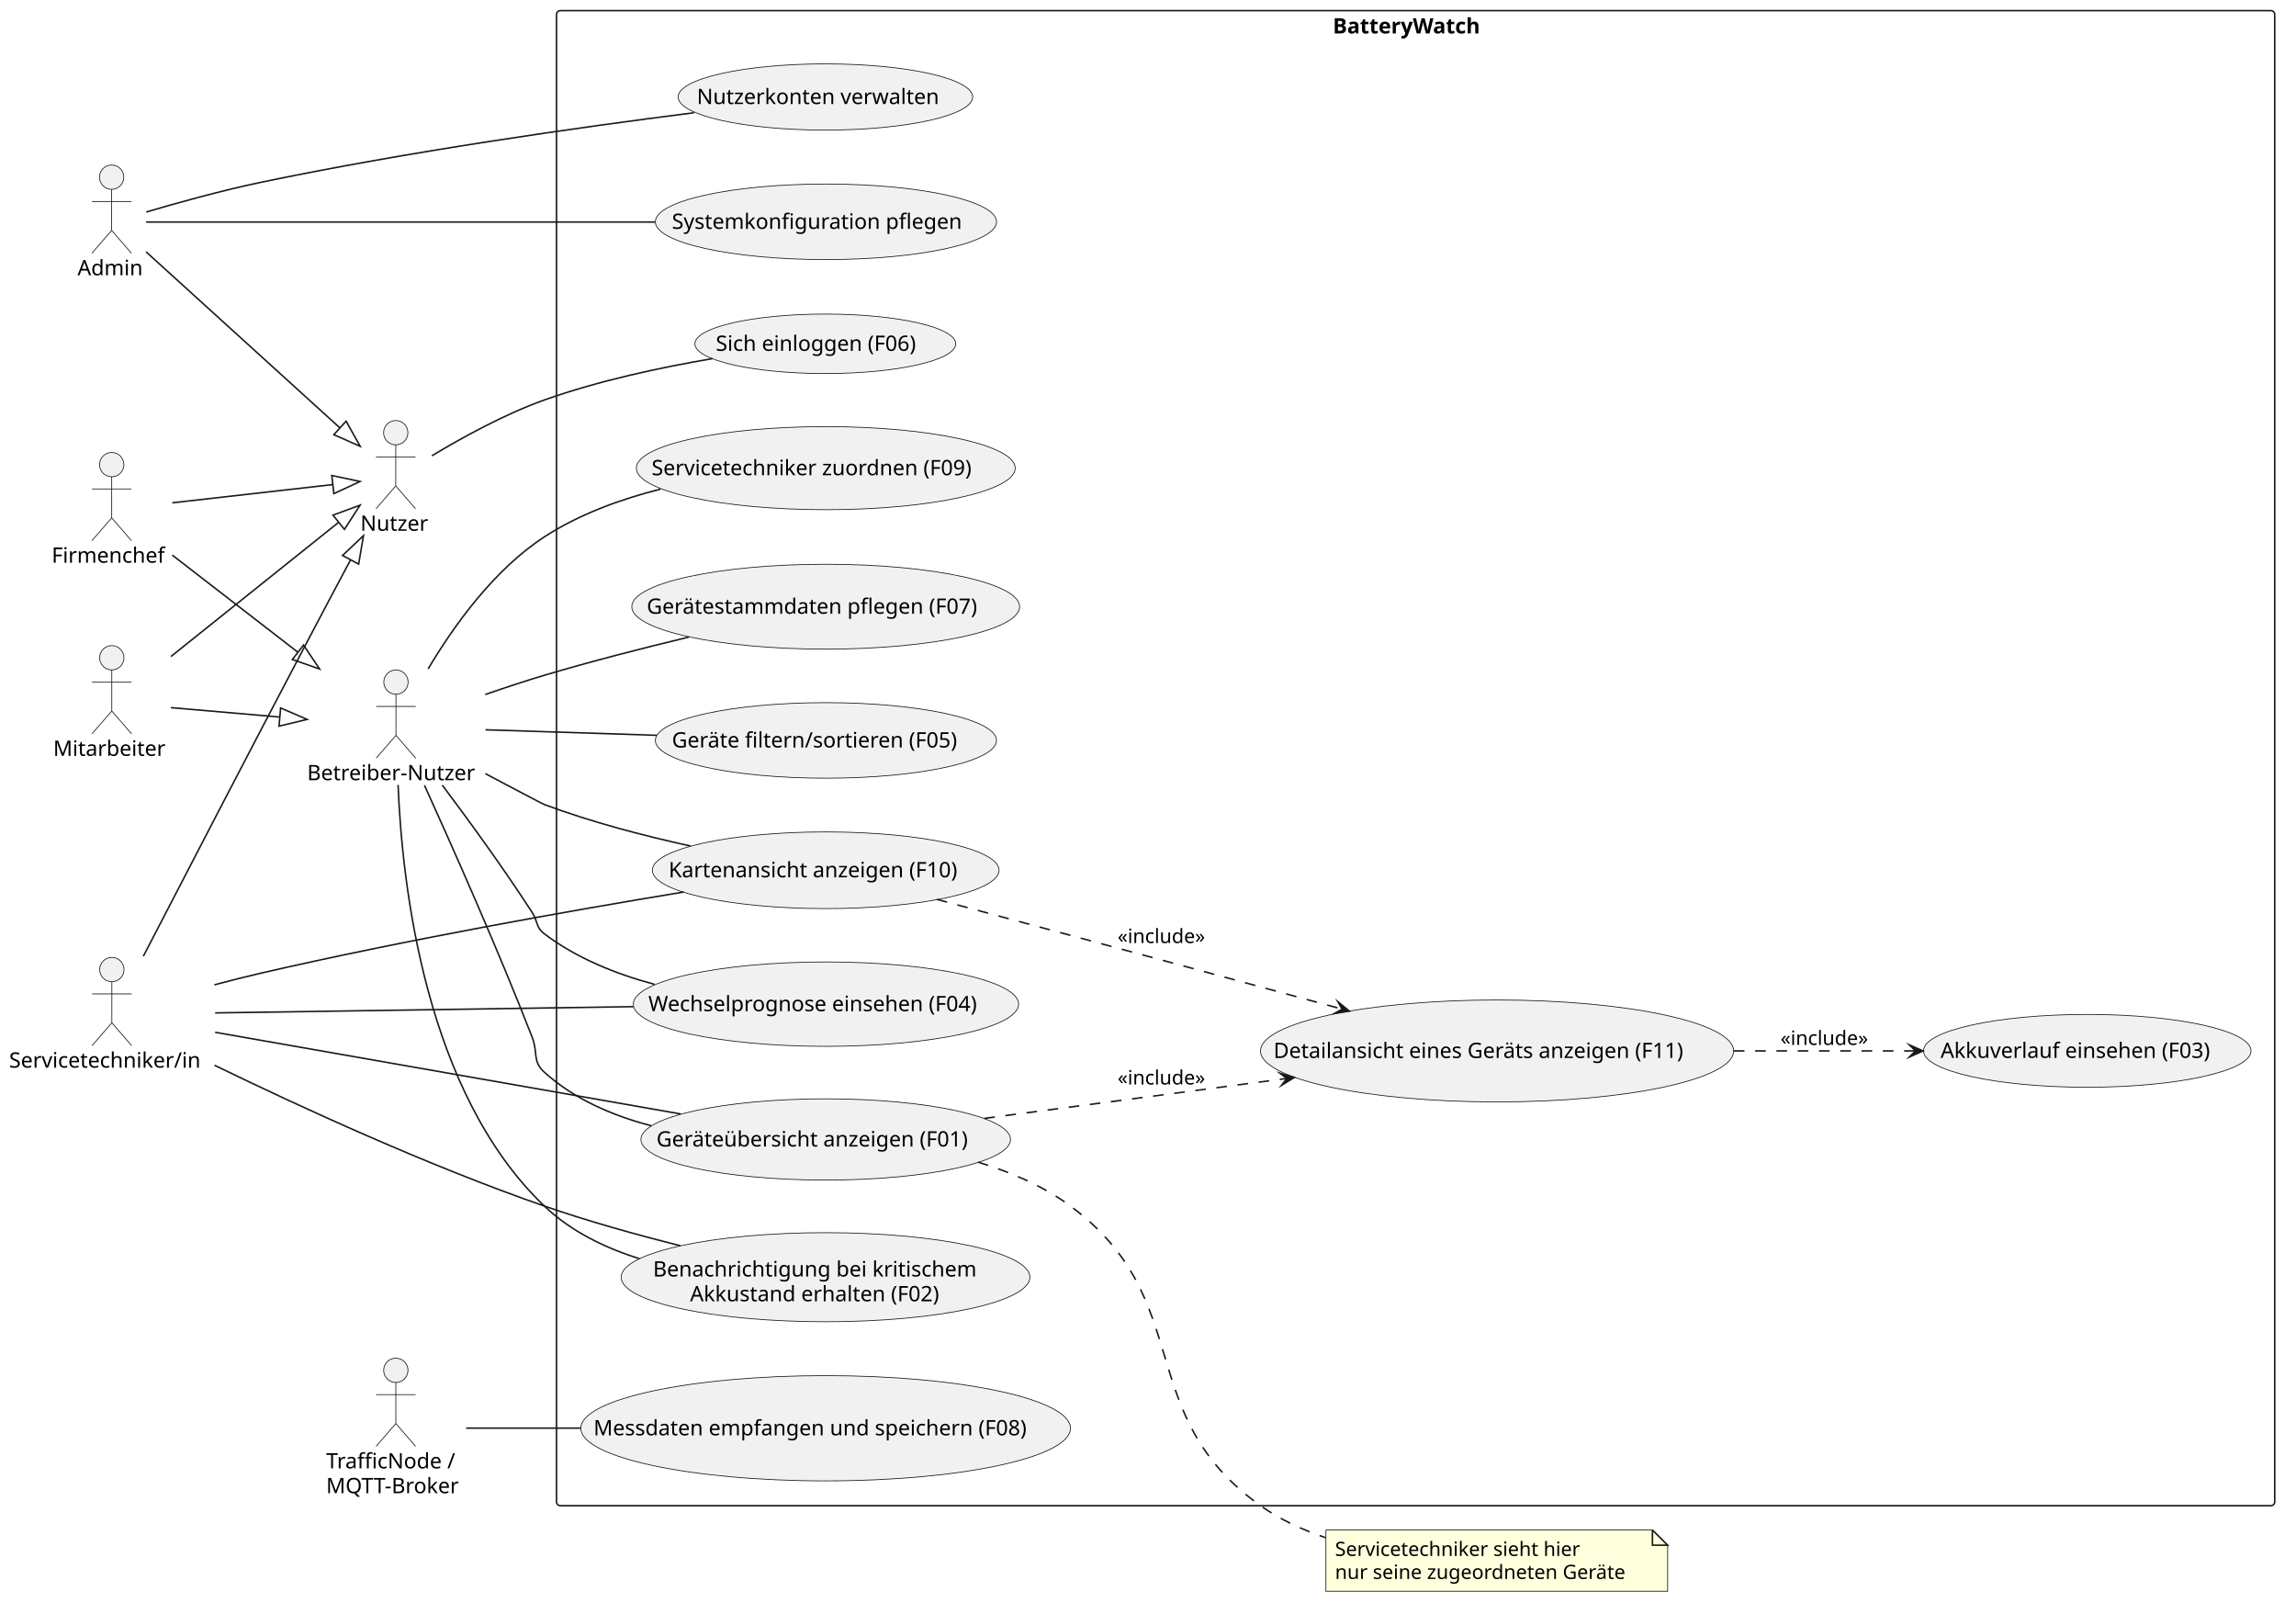
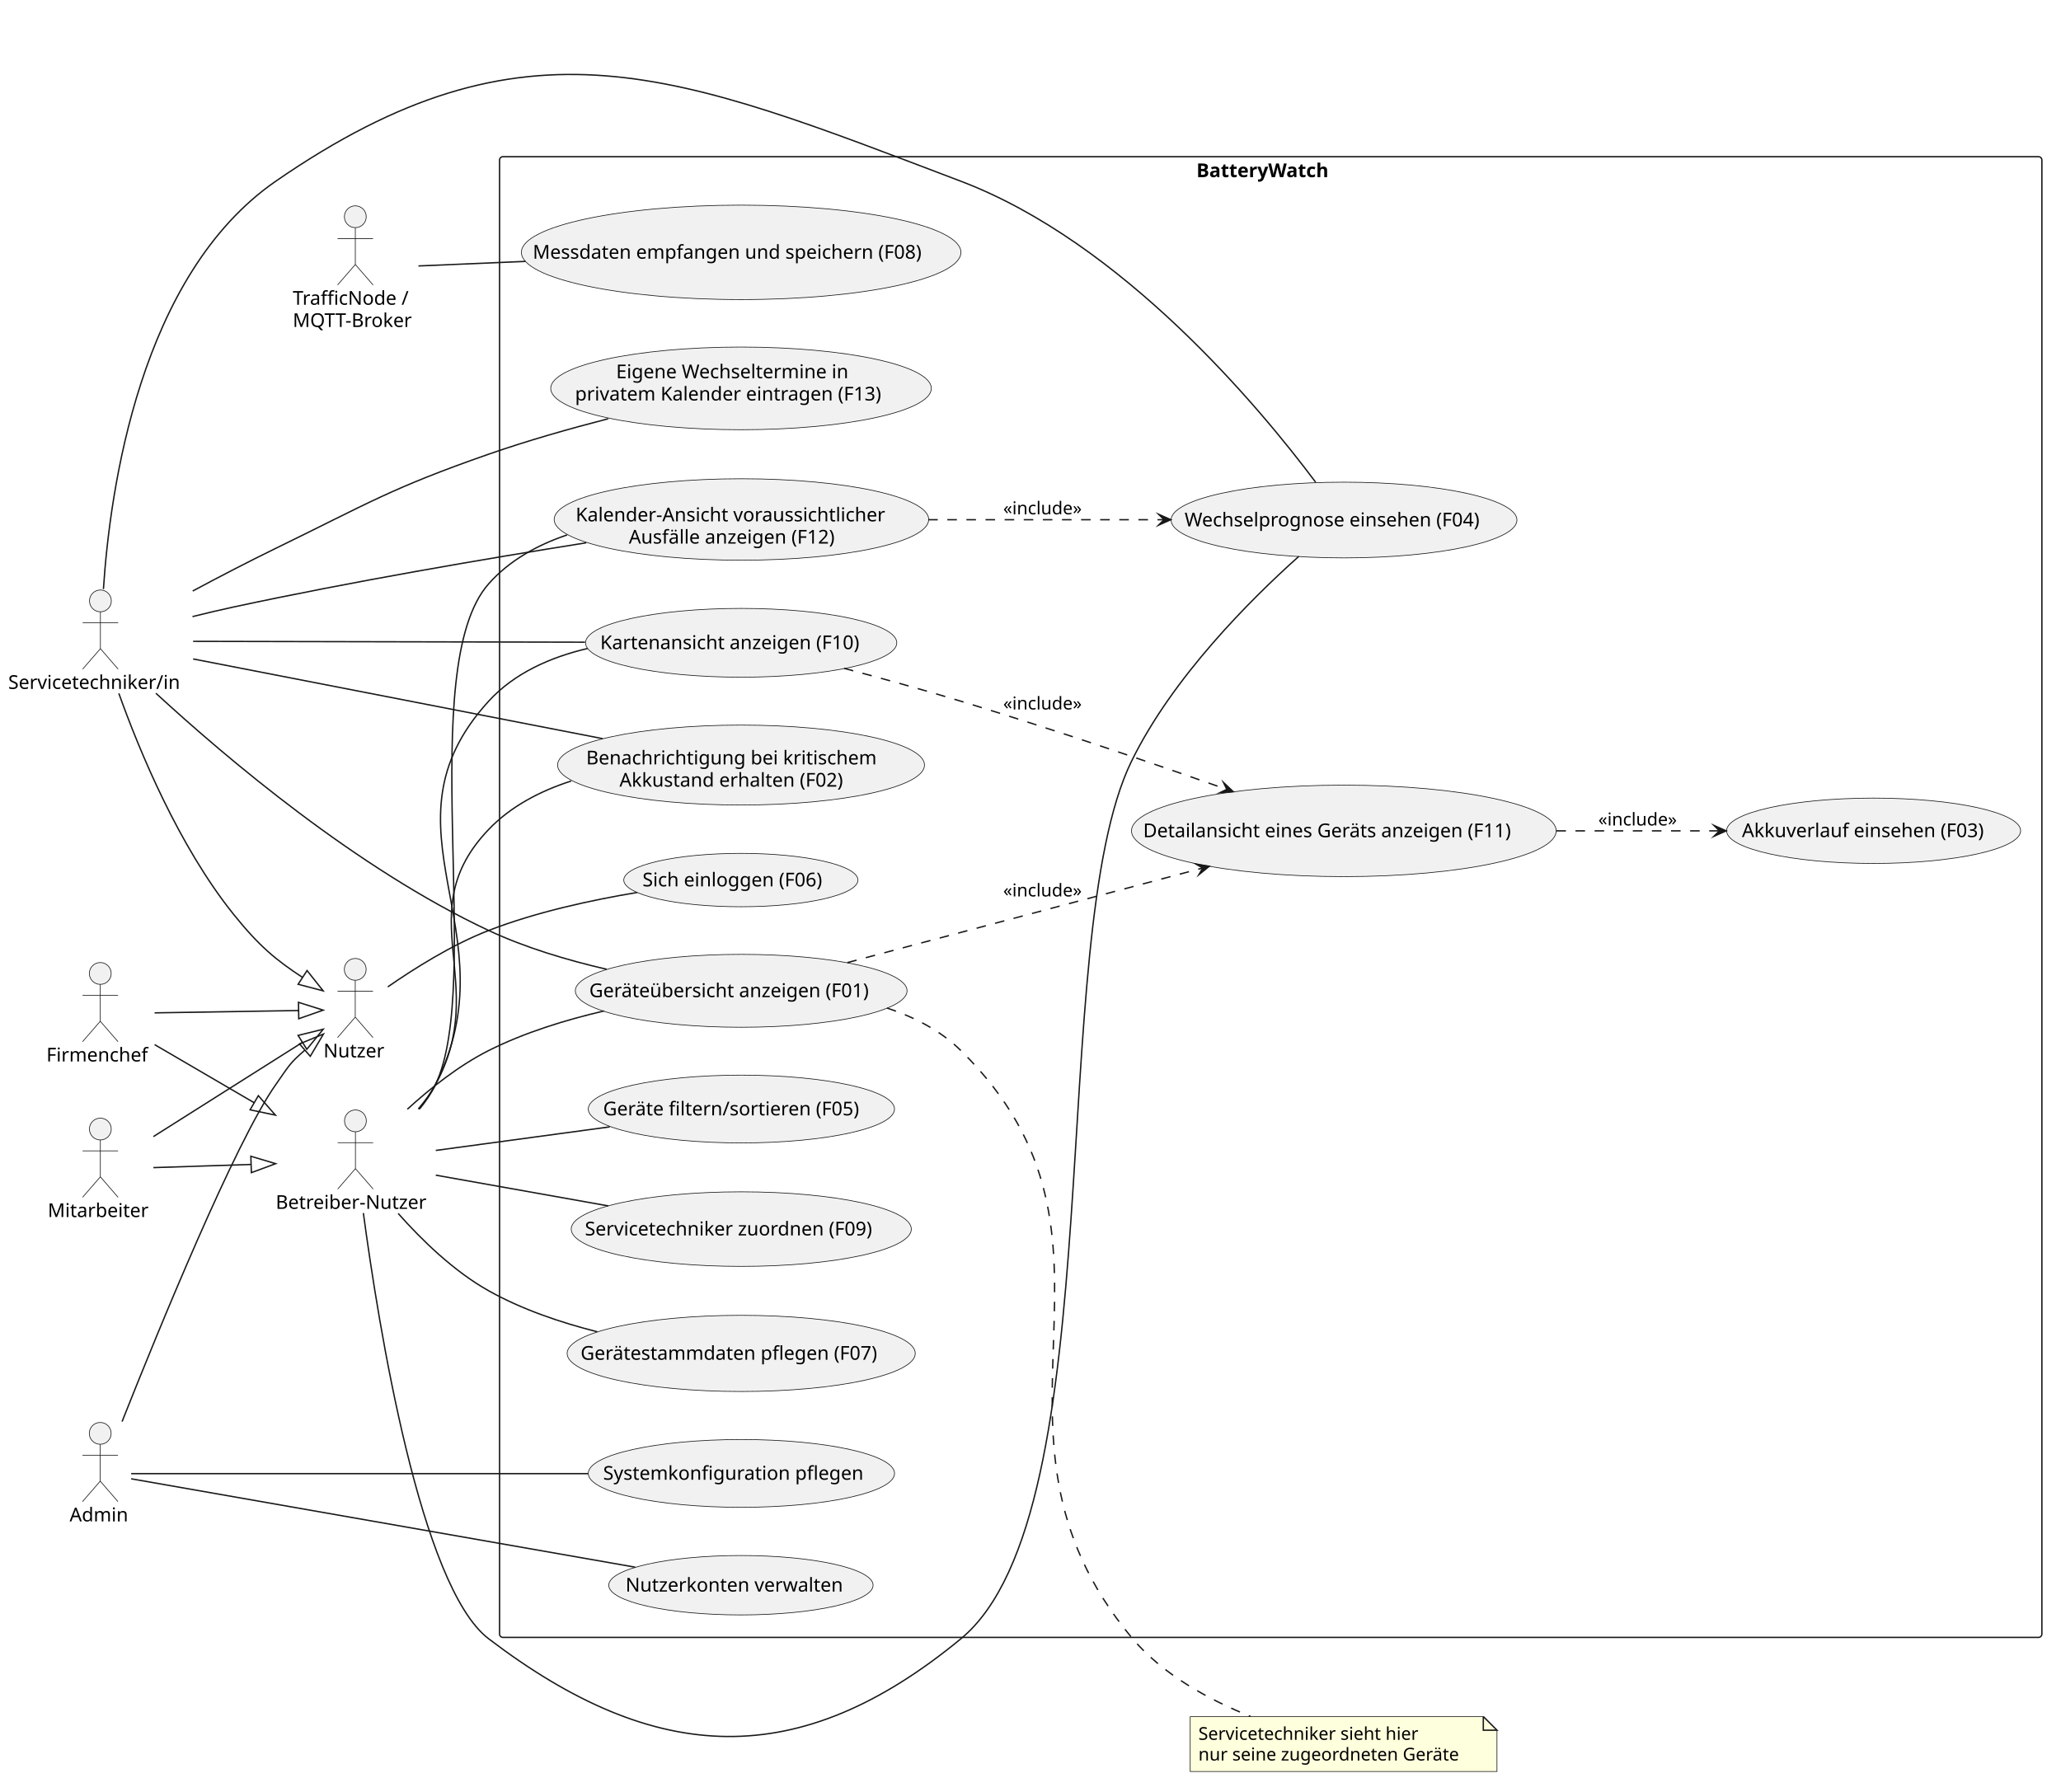
- <svg xmlns="http://www.w3.org/2000/svg" version="1.1" data-diagram-type="DESCRIPTION" style="width:1510px;height:1061px;background:#FFFFFF;" width="1510px" height="1061px" viewBox="0 0 1510 1061" zoomAndPan="magnify" preserveAspectRatio="none" contentStyleType="text/css">
+ <svg xmlns="http://www.w3.org/2000/svg" version="1.1" data-diagram-type="DESCRIPTION" style="width:1510px;height:1313px;background:#FFFFFF;" width="1510px" height="1313px" viewBox="0 0 1510 1313" zoomAndPan="magnify" preserveAspectRatio="none" contentStyleType="text/css">
  <defs />
  <g font-family="sans-serif" lengthAdjust="spacing">
    <g class="cluster" data-qualified-name="BatteryWatch" id="ent0014" data-source-line="21">
-       <rect x="366" y="7" width="1130" height="983" fill="none" style="stroke:#181818;stroke-width:1;" rx="2.5" ry="2.5" />
-       <text x="876.562" y="21.995" fill="#000" font-size="14" textLength="108.876" font-weight="700">BatteryWatch</text>
+       <rect x="366" y="114.81" width="1130" height="1085" fill="none" style="stroke:#181818;stroke-width:1;" rx="2.5" ry="2.5" />
+       <text x="876.562" y="129.805" fill="#000" font-size="14" textLength="108.876" font-weight="700">BatteryWatch</text>
    </g>
    <g class="entity" data-qualified-name="BatteryWatch.UC_Login" id="ent0015" data-source-line="22">
-       <ellipse cx="542.784" cy="226.057" rx="85.784" ry="19.557" fill="#F1F1F1" style="stroke:#181818;stroke-width:0.5;" />
-       <text x="470.72" y="230.705" fill="#000" font-size="14" textLength="144.129">Sich einloggen (F06)</text>
+       <ellipse cx="542.784" cy="644.867" rx="85.784" ry="19.557" fill="#F1F1F1" style="stroke:#181818;stroke-width:0.5;" />
+       <text x="470.72" y="649.515" fill="#000" font-size="14" textLength="144.129">Sich einloggen (F06)</text>
    </g>
    <g class="entity" data-qualified-name="BatteryWatch.UC_Overview" id="ent0016" data-source-line="23">
-       <ellipse cx="543.041" cy="749.208" rx="121.541" ry="26.708" fill="#F1F1F1" style="stroke:#181818;stroke-width:0.5;" />
-       <text x="431.721" y="753.857" fill="#000" font-size="14" textLength="222.64">Geräteübersicht anzeigen (F01)</text>
+       <ellipse cx="543.041" cy="726.018" rx="121.541" ry="26.708" fill="#F1F1F1" style="stroke:#181818;stroke-width:0.5;" />
+       <text x="431.721" y="730.667" fill="#000" font-size="14" textLength="222.64">Geräteübersicht anzeigen (F01)</text>
    </g>
    <g class="entity" data-qualified-name="BatteryWatch.UC_Filter" id="ent0017" data-source-line="24">
-       <ellipse cx="543.185" cy="486.837" rx="112.185" ry="24.837" fill="#F1F1F1" style="stroke:#181818;stroke-width:0.5;" />
-       <text x="441.886" y="491.485" fill="#000" font-size="14" textLength="202.597">Geräte filtern/sortieren (F05)</text>
+       <ellipse cx="543.185" cy="812.647" rx="112.185" ry="24.837" fill="#F1F1F1" style="stroke:#181818;stroke-width:0.5;" />
+       <text x="441.886" y="817.295" fill="#000" font-size="14" textLength="202.597">Geräte filtern/sortieren (F05)</text>
    </g>
    <g class="entity" data-qualified-name="BatteryWatch.UC_Map" id="ent0018" data-source-line="25">
-       <ellipse cx="543.023" cy="572.205" rx="114.023" ry="25.205" fill="#F1F1F1" style="stroke:#181818;stroke-width:0.5;" />
-       <text x="439.746" y="576.853" fill="#000" font-size="14" textLength="206.555">Kartenansicht anzeigen (F10)</text>
+       <ellipse cx="543.023" cy="471.015" rx="114.023" ry="25.205" fill="#F1F1F1" style="stroke:#181818;stroke-width:0.5;" />
+       <text x="439.746" y="475.663" fill="#000" font-size="14" textLength="206.555">Kartenansicht anzeigen (F10)</text>
    </g>
    <g class="entity" data-qualified-name="BatteryWatch.UC_Detail" id="ent0019" data-source-line="26">
-       <ellipse cx="984.574" cy="691.015" rx="155.574" ry="33.515" fill="#F1F1F1" style="stroke:#181818;stroke-width:0.5;" />
-       <text x="837.54" y="695.663" fill="#000" font-size="14" textLength="294.068">Detailansicht eines Geräts anzeigen (F11)</text>
+       <ellipse cx="984.574" cy="608.825" rx="155.574" ry="33.515" fill="#F1F1F1" style="stroke:#181818;stroke-width:0.5;" />
+       <text x="837.54" y="613.473" fill="#000" font-size="14" textLength="294.068">Detailansicht eines Geräts anzeigen (F11)</text>
    </g>
    <g class="entity" data-qualified-name="BatteryWatch.UC_History" id="ent0020" data-source-line="27">
-       <ellipse cx="1372.713" cy="690.943" rx="107.713" ry="23.943" fill="#F1F1F1" style="stroke:#181818;stroke-width:0.5;" />
-       <text x="1276.251" y="695.591" fill="#000" font-size="14" textLength="192.924">Akkuverlauf einsehen (F03)</text>
+       <ellipse cx="1372.713" cy="608.753" rx="107.713" ry="23.943" fill="#F1F1F1" style="stroke:#181818;stroke-width:0.5;" />
+       <text x="1276.251" y="613.401" fill="#000" font-size="14" textLength="192.924">Akkuverlauf einsehen (F03)</text>
    </g>
    <g class="entity" data-qualified-name="BatteryWatch.UC_Prediction" id="ent0021" data-source-line="28">
-       <ellipse cx="543.201" cy="660.24" rx="126.701" ry="27.74" fill="#F1F1F1" style="stroke:#181818;stroke-width:0.5;" />
-       <text x="426.402" y="664.889" fill="#000" font-size="14" textLength="233.598">Wechselprognose einsehen (F04)</text>
+       <ellipse cx="984.701" cy="381.05" rx="126.701" ry="27.74" fill="#F1F1F1" style="stroke:#181818;stroke-width:0.5;" />
+       <text x="867.902" y="385.699" fill="#000" font-size="14" textLength="233.598">Wechselprognose einsehen (F04)</text>
    </g>
    <g class="entity" data-qualified-name="BatteryWatch.UC_Alert" id="ent0022" data-source-line="29">
-       <ellipse cx="542.922" cy="839.784" rx="134.422" ry="29.284" fill="#F1F1F1" style="stroke:#181818;stroke-width:0.5;" />
-       <text x="429.476" y="839.312" fill="#000" font-size="14" textLength="226.892">Benachrichtigung bei kritischem</text>
-       <text x="453.839" y="855.609" fill="#000" font-size="14" textLength="178.165">Akkustand erhalten (F02)</text>
+       <ellipse cx="542.922" cy="560.594" rx="134.422" ry="29.284" fill="#F1F1F1" style="stroke:#181818;stroke-width:0.5;" />
+       <text x="429.476" y="560.122" fill="#000" font-size="14" textLength="226.892">Benachrichtigung bei kritischem</text>
+       <text x="453.839" y="576.419" fill="#000" font-size="14" textLength="178.165">Akkustand erhalten (F02)</text>
    </g>
    <g class="entity" data-qualified-name="BatteryWatch.UC_Assign" id="ent0023" data-source-line="30">
-       <ellipse cx="543.096" cy="307.819" rx="124.596" ry="27.319" fill="#F1F1F1" style="stroke:#181818;stroke-width:0.5;" />
-       <text x="428.529" y="312.468" fill="#000" font-size="14" textLength="229.134">Servicetechniker zuordnen (F09)</text>
+       <ellipse cx="543.096" cy="900.629" rx="124.596" ry="27.319" fill="#F1F1F1" style="stroke:#181818;stroke-width:0.5;" />
+       <text x="428.529" y="905.278" fill="#000" font-size="14" textLength="229.134">Servicetechniker zuordnen (F09)</text>
    </g>
    <g class="entity" data-qualified-name="BatteryWatch.UC_MasterData" id="ent0024" data-source-line="31">
-       <ellipse cx="543.034" cy="398.907" rx="127.534" ry="27.907" fill="#F1F1F1" style="stroke:#181818;stroke-width:0.5;" />
-       <text x="425.353" y="403.555" fill="#000" font-size="14" textLength="235.361">Gerätestammdaten pflegen (F07)</text>
+       <ellipse cx="543.034" cy="991.717" rx="127.534" ry="27.907" fill="#F1F1F1" style="stroke:#181818;stroke-width:0.5;" />
+       <text x="425.353" y="996.365" fill="#000" font-size="14" textLength="235.361">Gerätestammdaten pflegen (F07)</text>
    </g>
    <g class="entity" data-qualified-name="BatteryWatch.UC_UserAdmin" id="ent0025" data-source-line="32">
-       <ellipse cx="542.842" cy="63.768" rx="96.842" ry="21.768" fill="#F1F1F1" style="stroke:#181818;stroke-width:0.5;" />
-       <text x="458.306" y="68.417" fill="#000" font-size="14" textLength="169.073">Nutzerkonten verwalten</text>
+       <ellipse cx="542.842" cy="1161.578" rx="96.842" ry="21.768" fill="#F1F1F1" style="stroke:#181818;stroke-width:0.5;" />
+       <text x="458.306" y="1166.227" fill="#000" font-size="14" textLength="169.073">Nutzerkonten verwalten</text>
    </g>
    <g class="entity" data-qualified-name="BatteryWatch.UC_SysConfig" id="ent0026" data-source-line="33">
-       <ellipse cx="543.197" cy="145.839" rx="112.197" ry="24.839" fill="#F1F1F1" style="stroke:#181818;stroke-width:0.5;" />
-       <text x="441.885" y="150.488" fill="#000" font-size="14" textLength="202.624">Systemkonfiguration pflegen</text>
+       <ellipse cx="543.197" cy="1079.649" rx="112.197" ry="24.839" fill="#F1F1F1" style="stroke:#181818;stroke-width:0.5;" />
+       <text x="441.885" y="1084.298" fill="#000" font-size="14" textLength="202.624">Systemkonfiguration pflegen</text>
    </g>
    <g class="entity" data-qualified-name="BatteryWatch.UC_MQTTIngest" id="ent0027" data-source-line="34">
-       <ellipse cx="543.01" cy="939.102" rx="161.01" ry="34.602" fill="#F1F1F1" style="stroke:#181818;stroke-width:0.5;" />
-       <text x="390.343" y="943.75" fill="#000" font-size="14" textLength="305.334">Messdaten empfangen und speichern (F08)</text>
+       <ellipse cx="543.01" cy="184.912" rx="161.01" ry="34.602" fill="#F1F1F1" style="stroke:#181818;stroke-width:0.5;" />
+       <text x="390.343" y="189.56" fill="#000" font-size="14" textLength="305.334">Messdaten empfangen und speichern (F08)</text>
+     </g>
+     <g class="entity" data-qualified-name="BatteryWatch.UC_CalendarForecast" id="ent0028" data-source-line="35">
+       <ellipse cx="543.21" cy="380.652" rx="137.21" ry="29.842" fill="#F1F1F1" style="stroke:#181818;stroke-width:0.5;" />
+       <text x="421.759" y="382.026" fill="#000" font-size="14" textLength="242.901">Kalender-Ansicht voraussichtlicher</text>
+       <text x="460.704" y="398.323" fill="#000" font-size="14" textLength="165.013">Ausfälle anzeigen (F12)</text>
+     </g>
+     <g class="entity" data-qualified-name="BatteryWatch.UC_PrivateCalendar" id="ent0029" data-source-line="36">
+       <ellipse cx="542.927" cy="284.595" rx="139.427" ry="30.285" fill="#F1F1F1" style="stroke:#181818;stroke-width:0.5;" />
+       <text x="451.387" y="277.161" fill="#000" font-size="14" textLength="183.08">Eigene Wechseltermine in</text>
+       <text x="421.306" y="293.458" fill="#000" font-size="14" textLength="243.243">privatem Kalender eintragen (F13)</text>
    </g>
    <g class="entity" data-qualified-name="Nutzer" id="ent0001" data-source-line="6">
-       <ellipse cx="260.276" cy="284.5" rx="8" ry="8" fill="#F1F1F1" style="stroke:#181818;stroke-width:0.5;" />
-       <path d="M260.276,292.5 L260.276,319.5 M247.276,300.5 L273.276,300.5 M260.276,319.5 L247.276,334.5 M260.276,319.5 L273.276,334.5" style="stroke:#181818;stroke-width:0.5;" fill="none" />
-       <text x="237" y="348.995" fill="#000" font-size="14" textLength="46.553">Nutzer</text>
+       <ellipse cx="260.276" cy="710.31" rx="8" ry="8" fill="#F1F1F1" style="stroke:#181818;stroke-width:0.5;" />
+       <path d="M260.276,718.31 L260.276,745.31 M247.276,726.31 L273.276,726.31 M260.276,745.31 L247.276,760.31 M260.276,745.31 L273.276,760.31" style="stroke:#181818;stroke-width:0.5;" fill="none" />
+       <text x="237" y="774.805" fill="#000" font-size="14" textLength="46.553">Nutzer</text>
    </g>
    <g class="entity" data-qualified-name="Admin" id="ent0002" data-source-line="7">
-       <ellipse cx="73.432" cy="116.5" rx="8" ry="8" fill="#F1F1F1" style="stroke:#181818;stroke-width:0.5;" />
-       <path d="M73.432,124.5 L73.432,151.5 M60.432,132.5 L86.432,132.5 M73.432,151.5 L60.432,166.5 M73.432,151.5 L86.432,166.5" style="stroke:#181818;stroke-width:0.5;" fill="none" />
-       <text x="51" y="180.995" fill="#000" font-size="14" textLength="44.864">Admin</text>
+       <ellipse cx="73.432" cy="1050.31" rx="8" ry="8" fill="#F1F1F1" style="stroke:#181818;stroke-width:0.5;" />
+       <path d="M73.432,1058.31 L73.432,1085.31 M60.432,1066.31 L86.432,1066.31 M73.432,1085.31 L60.432,1100.31 M73.432,1085.31 L86.432,1100.31" style="stroke:#181818;stroke-width:0.5;" fill="none" />
+       <text x="51" y="1114.805" fill="#000" font-size="14" textLength="44.864">Admin</text>
    </g>
    <g class="entity" data-qualified-name="Firmenchef" id="ent0003" data-source-line="8">
-       <ellipse cx="73.467" cy="305.5" rx="8" ry="8" fill="#F1F1F1" style="stroke:#181818;stroke-width:0.5;" />
-       <path d="M73.467,313.5 L73.467,340.5 M60.467,321.5 L86.467,321.5 M73.467,340.5 L60.467,355.5 M73.467,340.5 L86.467,355.5" style="stroke:#181818;stroke-width:0.5;" fill="none" />
-       <text x="34" y="369.995" fill="#000" font-size="14" textLength="78.935">Firmenchef</text>
+       <ellipse cx="73.467" cy="713.31" rx="8" ry="8" fill="#F1F1F1" style="stroke:#181818;stroke-width:0.5;" />
+       <path d="M73.467,721.31 L73.467,748.31 M60.467,729.31 L86.467,729.31 M73.467,748.31 L60.467,763.31 M73.467,748.31 L86.467,763.31" style="stroke:#181818;stroke-width:0.5;" fill="none" />
+       <text x="34" y="777.805" fill="#000" font-size="14" textLength="78.935">Firmenchef</text>
    </g>
    <g class="entity" data-qualified-name="Mitarbeiter" id="ent0004" data-source-line="9">
-       <ellipse cx="73.521" cy="432.5" rx="8" ry="8" fill="#F1F1F1" style="stroke:#181818;stroke-width:0.5;" />
-       <path d="M73.521,440.5 L73.521,467.5 M60.521,448.5 L86.521,448.5 M73.521,467.5 L60.521,482.5 M73.521,467.5 L86.521,482.5" style="stroke:#181818;stroke-width:0.5;" fill="none" />
-       <text x="35" y="496.995" fill="#000" font-size="14" textLength="77.041">Mitarbeiter</text>
+       <ellipse cx="73.521" cy="827.31" rx="8" ry="8" fill="#F1F1F1" style="stroke:#181818;stroke-width:0.5;" />
+       <path d="M73.521,835.31 L73.521,862.31 M60.521,843.31 L86.521,843.31 M73.521,862.31 L60.521,877.31 M73.521,862.31 L86.521,877.31" style="stroke:#181818;stroke-width:0.5;" fill="none" />
+       <text x="35" y="891.805" fill="#000" font-size="14" textLength="77.041">Mitarbeiter</text>
    </g>
    <g class="entity" data-qualified-name="Servicetechniker" id="ent0005" data-source-line="10">
-       <ellipse cx="73.566" cy="637.5" rx="8" ry="8" fill="#F1F1F1" style="stroke:#181818;stroke-width:0.5;" />
-       <path d="M73.566,645.5 L73.566,672.5 M60.566,653.5 L86.566,653.5 M73.566,672.5 L60.566,687.5 M73.566,672.5 L86.566,687.5" style="stroke:#181818;stroke-width:0.5;" fill="none" />
-       <text x="6" y="701.995" fill="#000" font-size="14" textLength="135.133">Servicetechniker/in</text>
+       <ellipse cx="73.566" cy="440.31" rx="8" ry="8" fill="#F1F1F1" style="stroke:#181818;stroke-width:0.5;" />
+       <path d="M73.566,448.31 L73.566,475.31 M60.566,456.31 L86.566,456.31 M73.566,475.31 L60.566,490.31 M73.566,475.31 L86.566,490.31" style="stroke:#181818;stroke-width:0.5;" fill="none" />
+       <text x="6" y="504.805" fill="#000" font-size="14" textLength="135.133">Servicetechniker/in</text>
    </g>
    <g class="entity" data-qualified-name="Betreiber" id="ent0006" data-source-line="11">
-       <ellipse cx="260.413" cy="448.5" rx="8" ry="8" fill="#F1F1F1" style="stroke:#181818;stroke-width:0.5;" />
-       <path d="M260.413,456.5 L260.413,483.5 M247.413,464.5 L273.413,464.5 M260.413,483.5 L247.413,498.5 M260.413,483.5 L273.413,498.5" style="stroke:#181818;stroke-width:0.5;" fill="none" />
-       <text x="202" y="512.995" fill="#000" font-size="14" textLength="116.826">Betreiber-Nutzer</text>
+       <ellipse cx="260.413" cy="821.31" rx="8" ry="8" fill="#F1F1F1" style="stroke:#181818;stroke-width:0.5;" />
+       <path d="M260.413,829.31 L260.413,856.31 M247.413,837.31 L273.413,837.31 M260.413,856.31 L247.413,871.31 M260.413,856.31 L273.413,871.31" style="stroke:#181818;stroke-width:0.5;" fill="none" />
+       <text x="202" y="885.805" fill="#000" font-size="14" textLength="116.826">Betreiber-Nutzer</text>
    </g>
    <g class="entity" data-qualified-name="MQTT" id="ent0007" data-source-line="12">
-       <ellipse cx="260.328" cy="901" rx="8" ry="8" fill="#F1F1F1" style="stroke:#181818;stroke-width:0.5;" />
-       <path d="M260.328,909 L260.328,936 M247.328,917 L273.328,917 M260.328,936 L247.328,951 M260.328,936 L273.328,951" style="stroke:#181818;stroke-width:0.5;" fill="none" />
-       <text x="214.5" y="965.495" fill="#000" font-size="14" textLength="90.036">TrafficNode /</text>
-       <text x="214.5" y="981.792" fill="#000" font-size="14" textLength="91.656">MQTT-Broker</text>
-     </g>
-     <g class="entity" data-qualified-name="GMN43" id="ent0044" data-source-line="58">
-       <path d="M872,1006 L872,1046.266 L1096.753,1046.266 L1096.753,1016 L1086.753,1006 L872,1006" style="stroke:#181818;stroke-width:0.5;" fill="#FEFFDD" />
-       <path d="M1086.753,1006 L1086.753,1016 L1096.753,1016 L1086.753,1006" style="stroke:#181818;stroke-width:1;" fill="#FEFFDD" />
-       <text x="878" y="1023.067" fill="#000" font-size="13" textLength="174.427">Servicetechniker sieht hier</text>
-       <text x="878" y="1038.2" fill="#000" font-size="13" textLength="203.753">nur seine zugeordneten Geräte</text>
+       <ellipse cx="260.328" cy="158.81" rx="8" ry="8" fill="#F1F1F1" style="stroke:#181818;stroke-width:0.5;" />
+       <path d="M260.328,166.81 L260.328,193.81 M247.328,174.81 L273.328,174.81 M260.328,193.81 L247.328,208.81 M260.328,193.81 L273.328,208.81" style="stroke:#181818;stroke-width:0.5;" fill="none" />
+       <text x="214.5" y="223.305" fill="#000" font-size="14" textLength="90.036">TrafficNode /</text>
+       <text x="214.5" y="239.602" fill="#000" font-size="14" textLength="91.656">MQTT-Broker</text>
+     </g>
+     <g class="entity" data-qualified-name="GMN48" id="ent0049" data-source-line="63">
+       <path d="M872,1257.81 L872,1298.076 L1096.753,1298.076 L1096.753,1267.81 L1086.753,1257.81 L872,1257.81" style="stroke:#181818;stroke-width:0.5;" fill="#FEFFDD" />
+       <path d="M1086.753,1257.81 L1086.753,1267.81 L1096.753,1267.81 L1086.753,1257.81" style="stroke:#181818;stroke-width:1;" fill="#FEFFDD" />
+       <text x="878" y="1274.877" fill="#000" font-size="13" textLength="174.427">Servicetechniker sieht hier</text>
+       <text x="878" y="1290.01" fill="#000" font-size="13" textLength="203.753">nur seine zugeordneten Geräte</text>
    </g>
    <g class="link" data-entity-1="ent0002" data-entity-2="ent0001" id="lnk8" data-source-line="14" data-link-type="extension">
-       <path d="M96.08,165.6 C131.35,197.63 187.666,248.757 223.576,281.377" style="stroke:#181818;stroke-width:1;" fill="none" id="Admin-to-Nutzer" />
-       <polygon points="236.9,293.48,227.611,276.936,219.542,285.818,236.9,293.48" fill="none" style="stroke:#181818;stroke-width:1;stroke-linejoin:miter;stroke-miterlimit:10;" />
+       <path d="M89.43,1041.67 C116.17,974.22 172.25,837.01 202,794.81 C211.79,780.92 211.847,779.468 223.387,769.468" style="stroke:#181818;stroke-width:1;" fill="none" id="Admin-to-Nutzer" />
+       <polygon points="236.99,757.68,219.458,764.933,227.316,774.002,236.99,757.68" fill="none" style="stroke:#181818;stroke-width:1;stroke-linejoin:miter;stroke-miterlimit:10;" />
    </g>
    <g class="link" data-entity-1="ent0003" data-entity-2="ent0001" id="lnk9" data-source-line="15" data-link-type="extension">
-       <path d="M113.28,330.6 C150.68,326.35 188.135,322.099 218.895,318.609" style="stroke:#181818;stroke-width:1;" fill="none" id="Firmenchef-to-Nutzer" />
-       <polygon points="236.78,316.58,218.218,312.647,219.571,324.571,236.78,316.58" fill="none" style="stroke:#181818;stroke-width:1;stroke-linejoin:miter;stroke-miterlimit:10;" />
+       <path d="M113.28,742.18 C150.68,741.57 188.022,740.973 218.782,740.473" style="stroke:#181818;stroke-width:1;" fill="none" id="Firmenchef-to-Nutzer" />
+       <polygon points="236.78,740.18,218.685,734.473,218.88,746.472,236.78,740.18" fill="none" style="stroke:#181818;stroke-width:1;stroke-linejoin:miter;stroke-miterlimit:10;" />
    </g>
    <g class="link" data-entity-1="ent0004" data-entity-2="ent0001" id="lnk10" data-source-line="16" data-link-type="extension">
-       <path d="M112.38,431.69 C149.81,401.76 191.754,368.195 222.754,343.395" style="stroke:#181818;stroke-width:1;" fill="none" id="Mitarbeiter-to-Nutzer" />
-       <polygon points="236.81,332.15,219.006,338.709,226.503,348.08,236.81,332.15" fill="none" style="stroke:#181818;stroke-width:1;stroke-linejoin:miter;stroke-miterlimit:10;" />
+       <path d="M112.38,832.85 C149.81,809.18 190.598,783.393 221.598,763.783" style="stroke:#181818;stroke-width:1;" fill="none" id="Mitarbeiter-to-Nutzer" />
+       <polygon points="236.81,754.16,218.39,758.712,224.806,768.853,236.81,754.16" fill="none" style="stroke:#181818;stroke-width:1;stroke-linejoin:miter;stroke-miterlimit:10;" />
    </g>
    <g class="link" data-entity-1="ent0005" data-entity-2="ent0001" id="lnk11" data-source-line="17" data-link-type="extension">
-       <path d="M94.27,628.75 C119.23,580.49 163.58,494.98 202,422 C214.22,398.79 219.555,388.72 230.575,368.07" style="stroke:#181818;stroke-width:1;" fill="none" id="Servicetechniker-to-Nutzer" />
-       <polygon points="239.05,352.19,225.282,365.245,235.869,370.895,239.05,352.19" fill="none" style="stroke:#181818;stroke-width:1;stroke-linejoin:miter;stroke-miterlimit:10;" />
+       <path d="M87.06,508.07 C102.29,550.6 130.98,619.87 171,669.81 C189.62,693.05 202.25,703.542 221.69,716.212" style="stroke:#181818;stroke-width:1;" fill="none" id="Servicetechniker-to-Nutzer" />
+       <polygon points="236.77,726.04,224.966,711.185,218.414,721.238,236.77,726.04" fill="none" style="stroke:#181818;stroke-width:1;stroke-linejoin:miter;stroke-miterlimit:10;" />
    </g>
    <g class="link" data-entity-1="ent0003" data-entity-2="ent0006" id="lnk12" data-source-line="18" data-link-type="extension">
-       <path d="M113.28,364.98 C141.47,386.76 165.589,405.411 195.949,428.881" style="stroke:#181818;stroke-width:1;" fill="none" id="Firmenchef-to-Betreiber" />
-       <polygon points="210.19,439.89,199.619,424.134,192.279,433.628,210.19,439.89" fill="none" style="stroke:#181818;stroke-width:1;stroke-linejoin:miter;stroke-miterlimit:10;" />
+       <path d="M113.28,765.45 C138.92,780.42 157.444,791.236 186.244,808.046" style="stroke:#181818;stroke-width:1;" fill="none" id="Firmenchef-to-Betreiber" />
+       <polygon points="201.79,817.12,189.269,802.864,183.22,813.228,201.79,817.12" fill="none" style="stroke:#181818;stroke-width:1;stroke-linejoin:miter;stroke-miterlimit:10;" />
    </g>
    <g class="link" data-entity-1="ent0004" data-entity-2="ent0006" id="lnk13" data-source-line="19" data-link-type="extension">
-       <path d="M112.38,465.28 C138.18,467.51 154.867,468.951 184.037,471.471" style="stroke:#181818;stroke-width:1;" fill="none" id="Mitarbeiter-to-Betreiber" />
-       <polygon points="201.97,473.02,184.553,465.493,183.52,477.448,201.97,473.02" fill="none" style="stroke:#181818;stroke-width:1;stroke-linejoin:miter;stroke-miterlimit:10;" />
-     </g>
-     <g class="link" data-entity-1="ent0001" data-entity-2="ent0015" id="lnk28" data-source-line="37" data-link-type="association">
-       <path d="M284.04,299.69 C303.08,288.2 331.4,272.48 358,263 C393.45,250.37 434.37,241.6 468.6,235.79" style="stroke:#181818;stroke-width:1;" fill="none" id="Nutzer-UC_Login" />
-     </g>
-     <g class="link" data-entity-1="ent0006" data-entity-2="ent0016" id="lnk29" data-source-line="39" data-link-type="association">
-       <path d="M279.17,516.37 C297.68,557.11 327.2,623.56 350,682 C353.93,692.08 349.97,697.74 358,705 C377.49,722.63 402.76,733.54 428.31,740.2" style="stroke:#181818;stroke-width:1;" fill="none" id="Betreiber-UC_Overview" />
-     </g>
-     <g class="link" data-entity-1="ent0006" data-entity-2="ent0017" id="lnk30" data-source-line="40" data-link-type="association">
-       <path d="M319.28,479.85 C351.76,480.9 393.38,482.23 431.84,483.47" style="stroke:#181818;stroke-width:1;" fill="none" id="Betreiber-UC_Filter" />
-     </g>
-     <g class="link" data-entity-1="ent0006" data-entity-2="ent0018" id="lnk31" data-source-line="41" data-link-type="association">
-       <path d="M319.22,508.69 C339.12,519.23 356.79,528.55 358,529 C388.57,540.43 423.18,549.48 454.06,556.26" style="stroke:#181818;stroke-width:1;" fill="none" id="Betreiber-UC_Map" />
-     </g>
-     <g class="link" data-entity-1="ent0006" data-entity-2="ent0021" id="lnk32" data-source-line="42" data-link-type="association">
-       <path d="M290.89,516.26 C308.67,539.93 331.41,571.2 350,600 C353.89,606.02 352.29,609.67 358,614 C379,629.91 404.84,640.36 430.45,647.22" style="stroke:#181818;stroke-width:1;" fill="none" id="Betreiber-UC_Prediction" />
-     </g>
-     <g class="link" data-entity-1="ent0006" data-entity-2="ent0022" id="lnk33" data-source-line="43" data-link-type="association">
-       <path d="M261.8,516.1 C264.46,582.25 279.78,718.39 358,793 C375.3,809.5 397.55,820.42 420.57,827.6" style="stroke:#181818;stroke-width:1;" fill="none" id="Betreiber-UC_Alert" />
-     </g>
-     <g class="link" data-entity-1="ent0006" data-entity-2="ent0023" id="lnk34" data-source-line="44" data-link-type="association">
-       <path d="M281.57,439.81 C298.32,411.64 324.79,374.6 358,353 C380.74,338.21 407.94,328.28 434.35,321.61" style="stroke:#181818;stroke-width:1;" fill="none" id="Betreiber-UC_Assign" />
-     </g>
-     <g class="link" data-entity-1="ent0006" data-entity-2="ent0024" id="lnk35" data-source-line="45" data-link-type="association">
-       <path d="M319.11,456.66 C331.84,452.23 345.32,447.78 358,444 C388.73,434.85 422.74,426.15 453.08,418.87" style="stroke:#181818;stroke-width:1;" fill="none" id="Betreiber-UC_MasterData" />
-     </g>
-     <g class="link" data-entity-1="ent0005" data-entity-2="ent0016" id="lnk36" data-source-line="47" data-link-type="association">
-       <path d="M141.48,678.75 C221.77,692.83 356.83,716.52 447.65,732.45" style="stroke:#181818;stroke-width:1;" fill="none" id="Servicetechniker-UC_Overview" />
-     </g>
-     <g class="link" data-entity-1="ent0005" data-entity-2="ent0018" id="lnk37" data-source-line="48" data-link-type="association">
-       <path d="M141,647.54 C151.02,644.85 161.25,642.25 171,640 C265.27,618.22 374.3,598.93 449.66,586.51" style="stroke:#181818;stroke-width:1;" fill="none" id="Servicetechniker-UC_Map" />
-     </g>
-     <g class="link" data-entity-1="ent0005" data-entity-2="ent0021" id="lnk38" data-source-line="49" data-link-type="association">
-       <path d="M141.48,666 C213.06,664.93 328.17,663.2 416.65,661.88" style="stroke:#181818;stroke-width:1;" fill="none" id="Servicetechniker-UC_Prediction" />
-     </g>
-     <g class="link" data-entity-1="ent0005" data-entity-2="ent0022" id="lnk39" data-source-line="50" data-link-type="association">
-       <path d="M141.09,700.43 C197.74,727.93 281.8,766.55 358,793 C386.65,802.95 418.48,811.82 447.49,819.1" style="stroke:#181818;stroke-width:1;" fill="none" id="Servicetechniker-UC_Alert" />
-     </g>
-     <g class="link" data-entity-1="ent0002" data-entity-2="ent0025" id="lnk40" data-source-line="52" data-link-type="association">
-       <path d="M96.18,139.4 C115.62,133.67 145.02,125.44 171,120 C268.07,99.67 380.9,83.71 456.41,74.12" style="stroke:#181818;stroke-width:1;" fill="none" id="Admin-UC_UserAdmin" />
-     </g>
-     <g class="link" data-entity-1="ent0002" data-entity-2="ent0026" id="lnk41" data-source-line="53" data-link-type="association">
-       <path d="M96.11,146 C154.56,146 318.91,146 430.88,146" style="stroke:#181818;stroke-width:1;" fill="none" id="Admin-UC_SysConfig" />
-     </g>
-     <g class="link" data-entity-1="ent0007" data-entity-2="ent0027" id="lnk42" data-source-line="55" data-link-type="association">
-       <path d="M306.57,939 C327.71,939 354.31,939 381.96,939" style="stroke:#181818;stroke-width:1;" fill="none" id="MQTT-UC_MQTTIngest" />
-     </g>
-     <g class="link" data-entity-1="ent0016" data-entity-2="ent0044" id="lnk45" data-source-line="58" data-link-type="association">
-       <path d="M643.12,764.1 C664.58,770.57 686.17,779.81 704,793 C787.37,854.67 744.43,929.99 829,990 C841.8,999.09 856.56,1005.91 871.78,1011.03" style="stroke:#181818;stroke-width:1;stroke-dasharray:7,7;" fill="none" id="UC_Overview-GMN43" />
-     </g>
-     <g class="link" data-entity-1="ent0016" data-entity-2="ent0019" id="lnk46" data-source-line="62" data-link-type="dependency">
-       <path d="M647.32,735.36 C708.22,727.33 780.933,717.735 846.283,709.105" style="stroke:#181818;stroke-width:1;stroke-dasharray:7,7;" fill="none" id="UC_Overview-to-UC_Detail" />
-       <polygon points="851.24,708.45,841.794,705.663,846.283,709.105,842.841,713.594,851.24,708.45" fill="#181818" style="stroke:#181818;stroke-width:1;stroke-linejoin:miter;stroke-miterlimit:10;" />
-       <text x="735" y="713.067" fill="#000" font-size="13" textLength="63.007">«include»</text>
-     </g>
-     <g class="link" data-entity-1="ent0018" data-entity-2="ent0019" id="lnk47" data-source-line="63" data-link-type="dependency">
-       <path d="M616.09,591.33 C643.61,598.72 675.26,607.23 704,615 C765.04,631.5 828.736,648.816 882.646,663.496" style="stroke:#181818;stroke-width:1;stroke-dasharray:7,7;" fill="none" id="UC_Map-to-UC_Detail" />
-       <polygon points="887.47,664.81,879.837,658.586,882.646,663.496,877.735,666.305,887.47,664.81" fill="#181818" style="stroke:#181818;stroke-width:1;stroke-linejoin:miter;stroke-miterlimit:10;" />
-       <text x="735" y="620.067" fill="#000" font-size="13" textLength="63.007">«include»</text>
-     </g>
-     <g class="link" data-entity-1="ent0019" data-entity-2="ent0020" id="lnk48" data-source-line="64" data-link-type="dependency">
-       <path d="M1140.28,691 C1182.02,691 1221.24,691 1259.71,691" style="stroke:#181818;stroke-width:1;stroke-dasharray:7,7;" fill="none" id="UC_Detail-to-UC_History" />
-       <polygon points="1264.71,691,1255.71,687,1259.71,691,1255.71,695,1264.71,691" fill="#181818" style="stroke:#181818;stroke-width:1;stroke-linejoin:miter;stroke-miterlimit:10;" />
-       <text x="1171" y="687.067" fill="#000" font-size="13" textLength="63.007">«include»</text>
+       <path d="M112.38,855.58 C138.18,854.74 154.809,854.2 183.979,853.26" style="stroke:#181818;stroke-width:1;" fill="none" id="Mitarbeiter-to-Betreiber" />
+       <polygon points="201.97,852.68,183.786,847.263,184.173,859.257,201.97,852.68" fill="none" style="stroke:#181818;stroke-width:1;stroke-linejoin:miter;stroke-miterlimit:10;" />
+     </g>
+     <g class="link" data-entity-1="ent0001" data-entity-2="ent0015" id="lnk30" data-source-line="39" data-link-type="association">
+       <path d="M284.13,723.13 C302.99,710.02 331.03,692.27 358,681.81 C392.63,668.38 432.91,659.58 466.94,653.94" style="stroke:#181818;stroke-width:1;" fill="none" id="Nutzer-UC_Login" />
+     </g>
+     <g class="link" data-entity-1="ent0006" data-entity-2="ent0016" id="lnk31" data-source-line="41" data-link-type="association">
+       <path d="M298.44,812.8 C315.29,797.41 336.32,780.73 358,769.81 C384.11,756.66 414.3,747.34 442.59,740.77" style="stroke:#181818;stroke-width:1;" fill="none" id="Betreiber-UC_Overview" />
+     </g>
+     <g class="link" data-entity-1="ent0006" data-entity-2="ent0017" id="lnk32" data-source-line="42" data-link-type="association">
+       <path d="M319.28,842.98 C356.01,838.01 404.43,831.45 446.75,825.71" style="stroke:#181818;stroke-width:1;" fill="none" id="Betreiber-UC_Filter" />
+     </g>
+     <g class="link" data-entity-1="ent0006" data-entity-2="ent0018" id="lnk33" data-source-line="43" data-link-type="association">
+       <path d="M306.89,812.79 C311.58,807.19 315.79,801.15 319,794.81 C375.91,682.3 273.02,606.96 358,513.81 C376.79,493.21 403.39,481.55 430.54,475.16" style="stroke:#181818;stroke-width:1;" fill="none" id="Betreiber-UC_Map" />
+     </g>
+     <g class="link" data-entity-1="ent0006" data-entity-2="ent0021" id="lnk34" data-source-line="44" data-link-type="association">
+       <path d="M266.22,888.86 C277.32,971.44 307.98,1162.72 358,1200.81 C480.34,1293.98 585.34,1298.62 704,1200.81 C816.32,1108.22 765.05,688.58 829,557.81 C859.01,496.43 915.89,439.6 951.63,407.64" style="stroke:#181818;stroke-width:1;" fill="none" id="Betreiber-UC_Prediction" />
+     </g>
+     <g class="link" data-entity-1="ent0006" data-entity-2="ent0022" id="lnk35" data-source-line="45" data-link-type="association">
+       <path d="M306.48,812.58 C311.24,807.01 315.58,801.04 319,794.81 C359.86,720.39 299.32,669.16 358,607.81 C374.29,590.77 395.84,579.59 418.43,572.31" style="stroke:#181818;stroke-width:1;" fill="none" id="Betreiber-UC_Alert" />
+     </g>
+     <g class="link" data-entity-1="ent0006" data-entity-2="ent0023" id="lnk36" data-source-line="46" data-link-type="association">
+       <path d="M319.28,861.11 C355.69,867.6 403.59,876.14 445.64,883.63" style="stroke:#181818;stroke-width:1;" fill="none" id="Betreiber-UC_Assign" />
+     </g>
+     <g class="link" data-entity-1="ent0006" data-entity-2="ent0024" id="lnk37" data-source-line="47" data-link-type="association">
+       <path d="M291.73,889.16 C309.14,908.81 332.58,931.55 358,945.81 C382.27,959.42 410.56,969.06 437.58,975.87" style="stroke:#181818;stroke-width:1;" fill="none" id="Betreiber-UC_MasterData" />
+     </g>
+     <g class="link" data-entity-1="ent0006" data-entity-2="ent0028" id="lnk38" data-source-line="48" data-link-type="association">
+       <path d="M307.39,812.57 C311.93,807.04 315.97,801.08 319,794.81 C354.65,720.95 303.66,489.24 358,427.81 C373.18,410.65 393.68,399.34 415.5,391.97" style="stroke:#181818;stroke-width:1;" fill="none" id="Betreiber-UC_CalendarForecast" />
+     </g>
+     <g class="link" data-entity-1="ent0005" data-entity-2="ent0016" id="lnk39" data-source-line="50" data-link-type="association">
+       <path d="M114.22,507.98 C166.11,555.73 261.73,636.68 358,681.81 C384.91,694.43 415.79,703.62 444.47,710.24" style="stroke:#181818;stroke-width:1;" fill="none" id="Servicetechniker-UC_Overview" />
+     </g>
+     <g class="link" data-entity-1="ent0005" data-entity-2="ent0018" id="lnk40" data-source-line="51" data-link-type="association">
+       <path d="M141.48,469.95 C216.34,470.11 338.82,470.38 428.65,470.57" style="stroke:#181818;stroke-width:1;" fill="none" id="Servicetechniker-UC_Map" />
+     </g>
+     <g class="link" data-entity-1="ent0005" data-entity-2="ent0021" id="lnk41" data-source-line="52" data-link-type="association">
+       <path d="M75.78,431.66 C80.53,358.94 102.41,201.61 202,132.81 C385.57,6 495.42,53.61 704,132.81 C822.57,177.83 923.04,298.72 963.91,353.35" style="stroke:#181818;stroke-width:1;" fill="none" id="Servicetechniker-UC_Prediction" />
+     </g>
+     <g class="link" data-entity-1="ent0005" data-entity-2="ent0022" id="lnk42" data-source-line="53" data-link-type="association">
+       <path d="M141.48,482.85 C220,498.13 350.91,523.61 441.59,541.26" style="stroke:#181818;stroke-width:1;" fill="none" id="Servicetechniker-UC_Alert" />
+     </g>
+     <g class="link" data-entity-1="ent0005" data-entity-2="ent0028" id="lnk43" data-source-line="54" data-link-type="association">
+       <path d="M141.04,451.81 C151.05,449.32 161.27,446.91 171,444.81 C257.26,426.23 355.71,409.45 429.51,397.73" style="stroke:#181818;stroke-width:1;" fill="none" id="Servicetechniker-UC_CalendarForecast" />
+     </g>
+     <g class="link" data-entity-1="ent0005" data-entity-2="ent0029" id="lnk44" data-source-line="55" data-link-type="association">
+       <path d="M141.19,433.06 C160.64,422.66 182.04,411.53 202,401.81 C270.16,368.62 286.42,357.79 358,332.81 C386.05,323.02 417.12,314.18 445.62,306.83" style="stroke:#181818;stroke-width:1;" fill="none" id="Servicetechniker-UC_PrivateCalendar" />
+     </g>
+     <g class="link" data-entity-1="ent0002" data-entity-2="ent0025" id="lnk45" data-source-line="57" data-link-type="association">
+       <path d="M96.11,1083.6 C160.94,1094.97 356.02,1129.19 465.44,1148.38" style="stroke:#181818;stroke-width:1;" fill="none" id="Admin-UC_UserAdmin" />
+     </g>
+     <g class="link" data-entity-1="ent0002" data-entity-2="ent0026" id="lnk46" data-source-line="58" data-link-type="association">
+       <path d="M96.11,1079.81 C154.56,1079.81 318.91,1079.81 430.88,1079.81" style="stroke:#181818;stroke-width:1;" fill="none" id="Admin-UC_SysConfig" />
+     </g>
+     <g class="link" data-entity-1="ent0007" data-entity-2="ent0027" id="lnk47" data-source-line="60" data-link-type="association">
+       <path d="M306.57,194.88 C328.48,193.94 356.26,192.76 385,191.53" style="stroke:#181818;stroke-width:1;" fill="none" id="MQTT-UC_MQTTIngest" />
+     </g>
+     <g class="link" data-entity-1="ent0016" data-entity-2="ent0049" id="lnk50" data-source-line="63" data-link-type="association">
+       <path d="M649.84,738.62 C669.84,745.26 689.12,755.15 704,769.81 C845.75,909.51 701.84,1046.71 829,1199.81 C851.46,1226.85 885.66,1245.47 916.18,1257.71" style="stroke:#181818;stroke-width:1;stroke-dasharray:7,7;" fill="none" id="UC_Overview-GMN48" />
+     </g>
+     <g class="link" data-entity-1="ent0016" data-entity-2="ent0019" id="lnk51" data-source-line="67" data-link-type="dependency">
+       <path d="M620.81,705.36 C694.5,685.74 801.258,657.327 881.178,636.047" style="stroke:#181818;stroke-width:1;stroke-dasharray:7,7;" fill="none" id="UC_Overview-to-UC_Detail" />
+       <polygon points="886.01,634.76,876.284,633.21,881.178,636.047,878.342,640.941,886.01,634.76" fill="#181818" style="stroke:#181818;stroke-width:1;stroke-linejoin:miter;stroke-miterlimit:10;" />
+       <text x="735" y="656.877" fill="#000" font-size="13" textLength="63.007">«include»</text>
+     </g>
+     <g class="link" data-entity-1="ent0018" data-entity-2="ent0019" id="lnk52" data-source-line="68" data-link-type="dependency">
+       <path d="M618.37,489.72 C645.44,496.89 676.2,505.36 704,513.81 C771.79,534.42 843.164,558.808 898.814,578.418" style="stroke:#181818;stroke-width:1;stroke-dasharray:7,7;" fill="none" id="UC_Map-to-UC_Detail" />
+       <polygon points="903.53,580.08,896.371,573.316,898.814,578.418,893.712,580.861,903.53,580.08" fill="#181818" style="stroke:#181818;stroke-width:1;stroke-linejoin:miter;stroke-miterlimit:10;" />
+       <text x="735" y="519.877" fill="#000" font-size="13" textLength="63.007">«include»</text>
+     </g>
+     <g class="link" data-entity-1="ent0019" data-entity-2="ent0020" id="lnk53" data-source-line="69" data-link-type="dependency">
+       <path d="M1140.28,608.81 C1182.02,608.81 1221.24,608.81 1259.71,608.81" style="stroke:#181818;stroke-width:1;stroke-dasharray:7,7;" fill="none" id="UC_Detail-to-UC_History" />
+       <polygon points="1264.71,608.81,1255.71,604.81,1259.71,608.81,1255.71,612.81,1264.71,608.81" fill="#181818" style="stroke:#181818;stroke-width:1;stroke-linejoin:miter;stroke-miterlimit:10;" />
+       <text x="1171" y="604.877" fill="#000" font-size="13" textLength="63.007">«include»</text>
+     </g>
+     <g class="link" data-entity-1="ent0028" data-entity-2="ent0021" id="lnk54" data-source-line="70" data-link-type="dependency">
+       <path d="M680.05,380.81 C736.77,380.81 797.24,380.81 852.82,380.81" style="stroke:#181818;stroke-width:1;stroke-dasharray:7,7;" fill="none" id="UC_CalendarForecast-to-UC_Prediction" />
+       <polygon points="857.82,380.81,848.82,376.81,852.82,380.81,848.82,384.81,857.82,380.81" fill="#181818" style="stroke:#181818;stroke-width:1;stroke-linejoin:miter;stroke-miterlimit:10;" />
+       <text x="735" y="376.877" fill="#000" font-size="13" textLength="63.007">«include»</text>
    </g>
  </g>
</svg>
